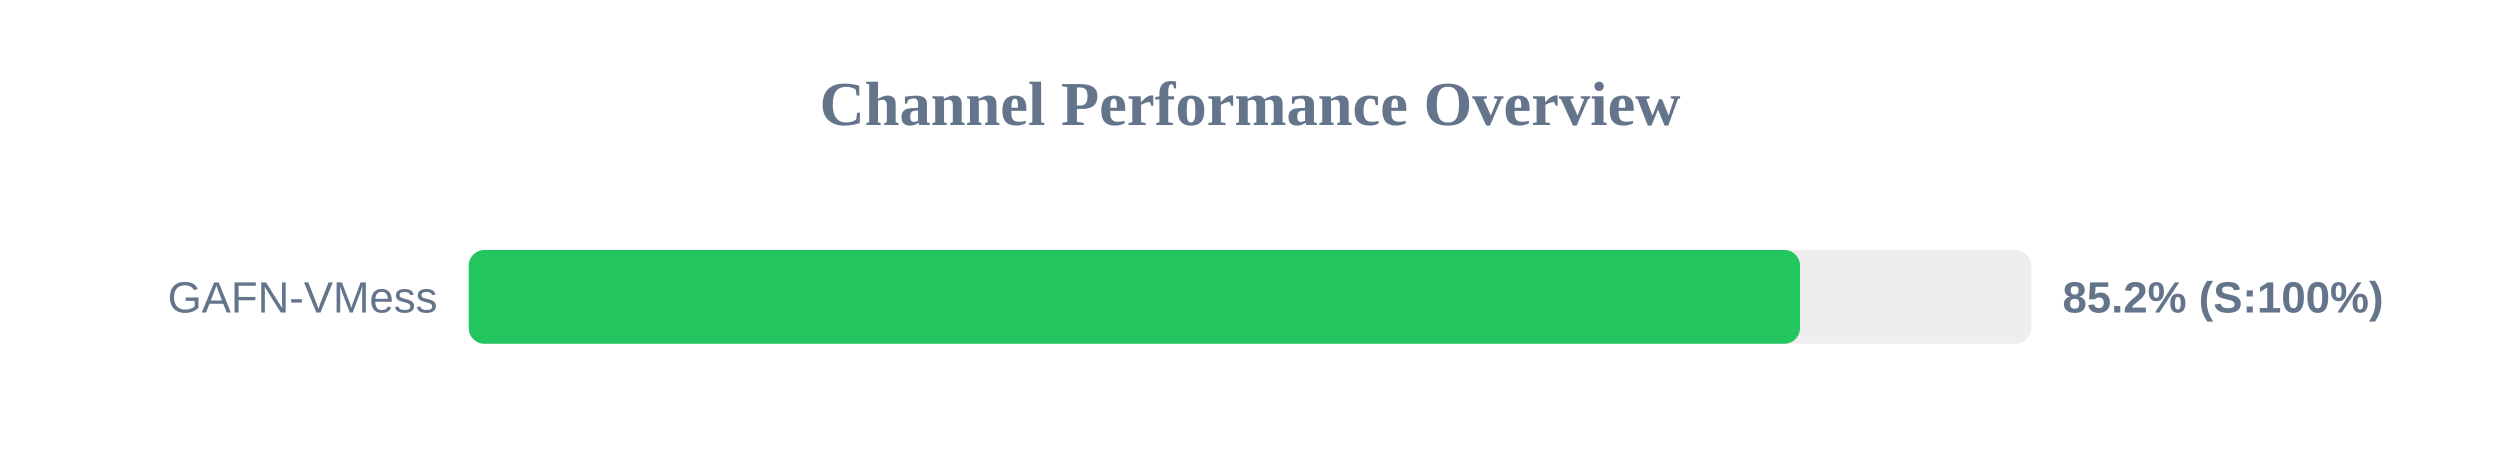
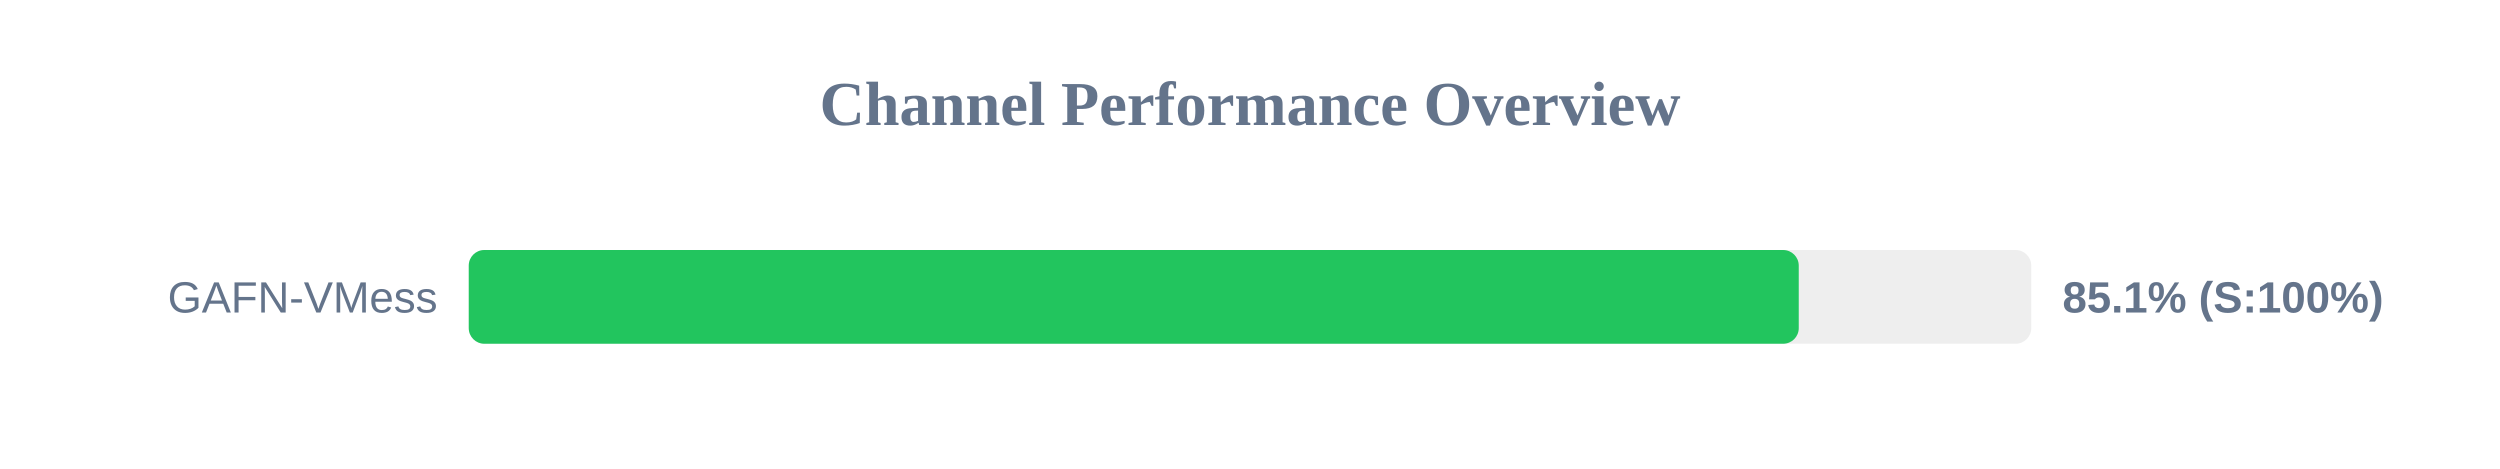
<svg xmlns="http://www.w3.org/2000/svg" width="800" height="150" version="1.1">
  <style>
        .row { font: 14px Arial; fill: #64748b; }
        .score { font: bold 14px Arial; fill: #64748b; }
    </style>
  <text x="400" y="40" text-anchor="middle" font-size="20px" font-weight="bold" fill="#64748b">Channel Performance Overview</text>
  <rect x="150" y="80" width="500" height="30" fill="#eee" rx="5" />
-   <rect x="150" y="80" width="426.0" height="30" fill="#22c55e" rx="5" />
+   <rect x="150" y="80" width="425.6" height="30" fill="#22c55e" rx="5" />
  <text x="140" y="100" text-anchor="end" class="row">GAFN-VMess</text>
-   <text x="660" y="100" text-anchor="start" class="score">85.2% (S:100%)</text>
+   <text x="660" y="100" text-anchor="start" class="score">85.1% (S:100%)</text>
</svg>
